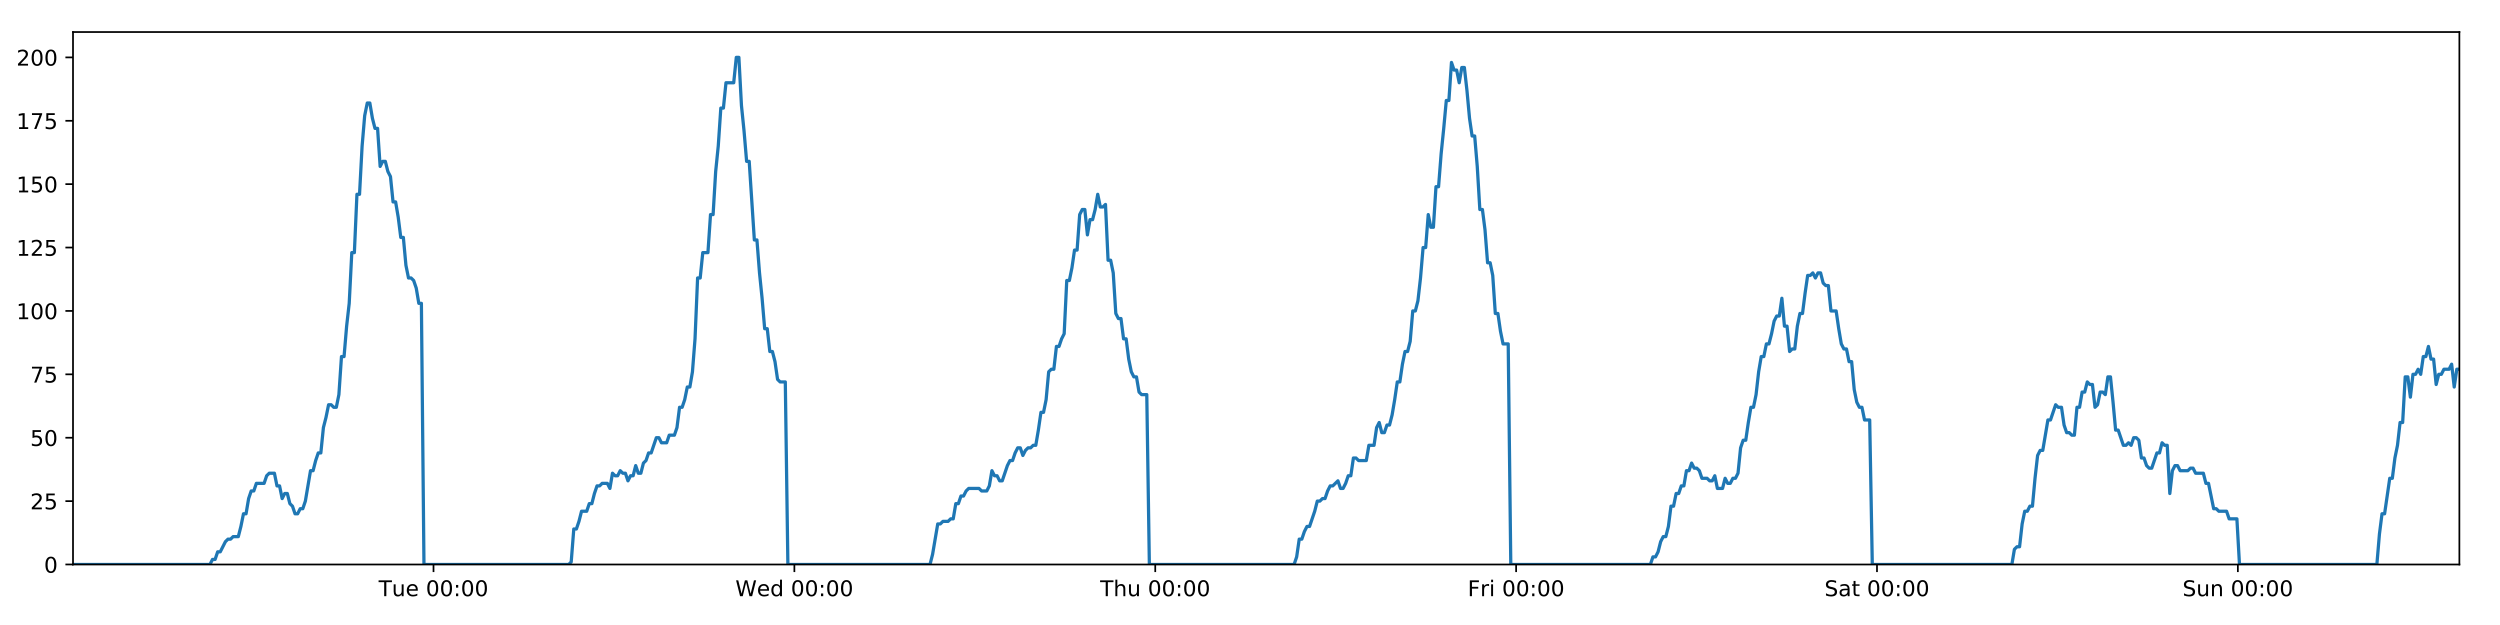
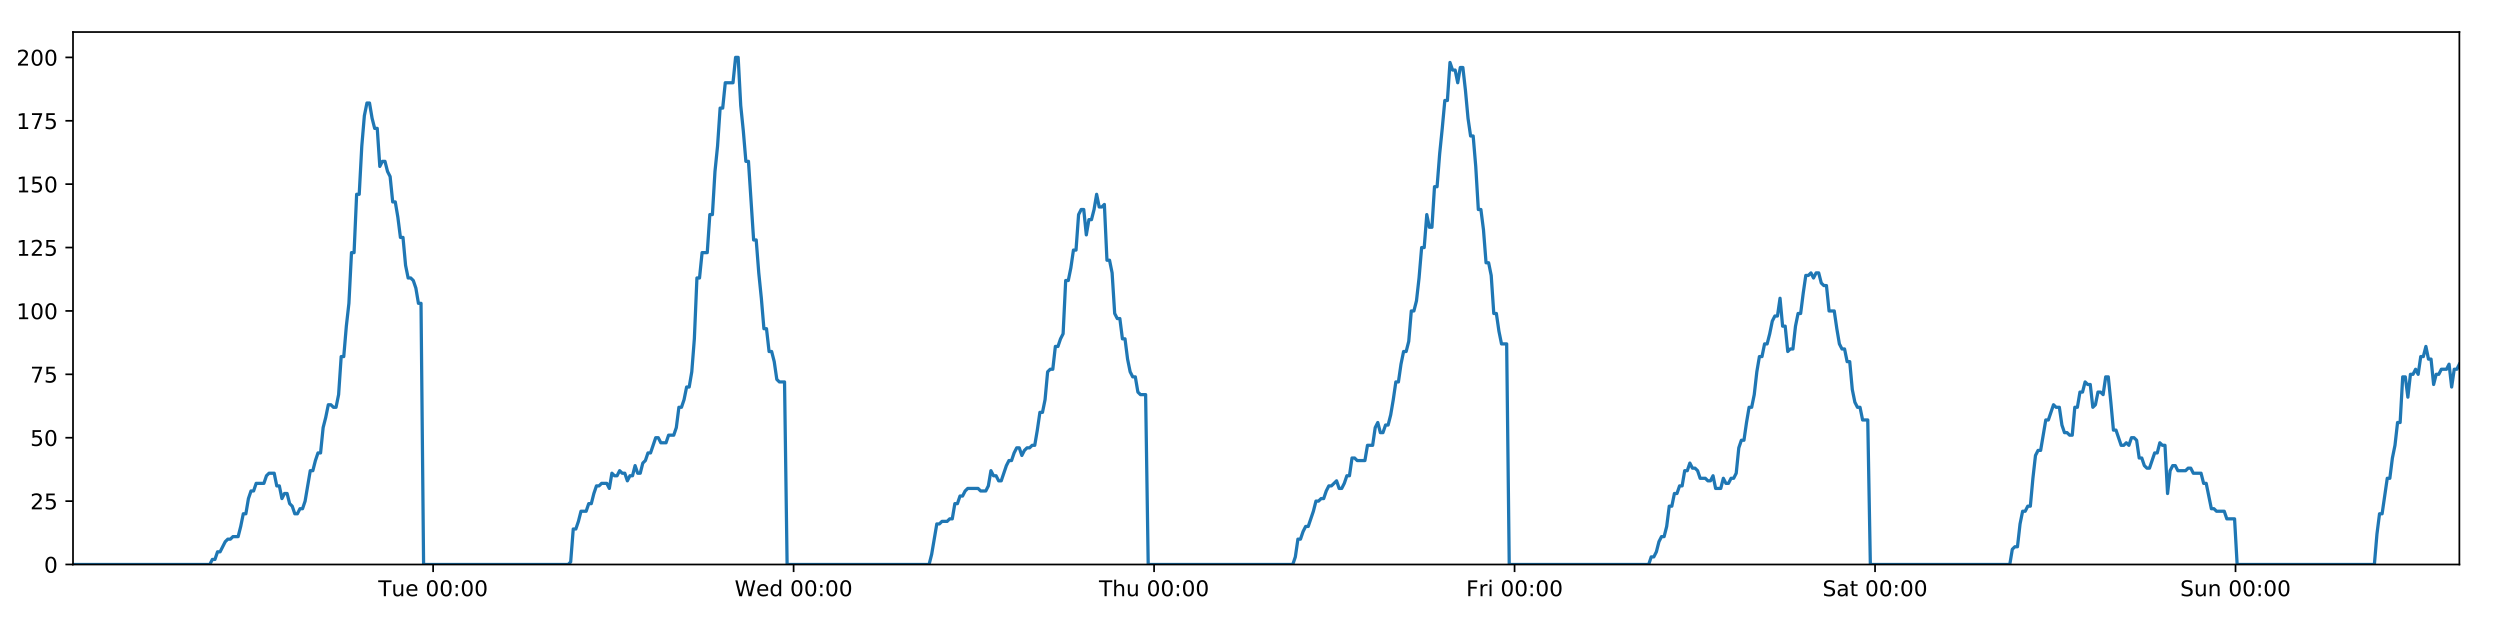
<svg xmlns="http://www.w3.org/2000/svg" xmlns:xlink="http://www.w3.org/1999/xlink" height="288pt" version="1.1" viewBox="0 0 1152 288" width="1152pt">
  <defs>
    <style type="text/css">
*{stroke-linecap:butt;stroke-linejoin:round;}
  </style>
  </defs>
  <g id="figure_1">
    <g id="patch_1">
      <path d="M 0 288  L 1152 288  L 1152 0  L 0 0  z " style="fill:#ffffff;" />
    </g>
    <g id="axes_1">
      <g id="patch_2">
        <path d="M 33.64 260.12  L 1133.28 260.12  L 1133.28 14.76  L 33.64 14.76  z " style="fill:#ffffff;" />
      </g>
      <g id="matplotlib.axis_1">
        <g id="xtick_1">
          <g id="line2d_1">
            <defs>
-               <path d="M 0 0  L 0 3.5  " id="m6c5f720b22" style="stroke:#000000;stroke-width:0.8;" />
-             </defs>
-             <g>
-               <use style="stroke:#000000;stroke-width:0.8;" x="199.761" xlink:href="#m6c5f720b22" y="260.12" />
+               <path d="M 0 0  L 0 3.5  " id="m901317dae8" style="stroke:#000000;stroke-width:0.8;" />
+             </defs>
+             <g>
+               <use style="stroke:#000000;stroke-width:0.8;" x="199.581" xlink:href="#m901317dae8" y="260.12" />
            </g>
          </g>
          <g id="text_1">
            <defs>
              <path d="M -0.297 72.906  L 61.375 72.906  L 61.375 64.594  L 35.5 64.594  L 35.5 0  L 25.594 0  L 25.594 64.594  L -0.297 64.594  z " id="DejaVuSans-84" />
              <path d="M 8.5 21.578  L 8.5 54.688  L 17.484 54.688  L 17.484 21.922  Q 17.484 14.156 20.5 10.266  Q 23.531 6.391 29.594 6.391  Q 36.859 6.391 41.078 11.031  Q 45.312 15.672 45.312 23.688  L 45.312 54.688  L 54.297 54.688  L 54.297 0  L 45.312 0  L 45.312 8.406  Q 42.047 3.422 37.719 1  Q 33.406 -1.422 27.688 -1.422  Q 18.266 -1.422 13.375 4.438  Q 8.5 10.297 8.5 21.578  z M 31.109 56  z " id="DejaVuSans-117" />
              <path d="M 56.203 29.594  L 56.203 25.203  L 14.891 25.203  Q 15.484 15.922 20.484 11.062  Q 25.484 6.203 34.422 6.203  Q 39.594 6.203 44.453 7.469  Q 49.312 8.734 54.109 11.281  L 54.109 2.781  Q 49.266 0.734 44.188 -0.344  Q 39.109 -1.422 33.891 -1.422  Q 20.797 -1.422 13.156 6.188  Q 5.516 13.812 5.516 26.812  Q 5.516 40.234 12.766 48.109  Q 20.016 56 32.328 56  Q 43.359 56 49.781 48.891  Q 56.203 41.797 56.203 29.594  z M 47.219 32.234  Q 47.125 39.594 43.094 43.984  Q 39.062 48.391 32.422 48.391  Q 24.906 48.391 20.391 44.141  Q 15.875 39.891 15.188 32.172  z " id="DejaVuSans-101" />
              <path id="DejaVuSans-32" />
              <path d="M 31.781 66.406  Q 24.172 66.406 20.328 58.906  Q 16.5 51.422 16.5 36.375  Q 16.5 21.391 20.328 13.891  Q 24.172 6.391 31.781 6.391  Q 39.453 6.391 43.281 13.891  Q 47.125 21.391 47.125 36.375  Q 47.125 51.422 43.281 58.906  Q 39.453 66.406 31.781 66.406  z M 31.781 74.219  Q 44.047 74.219 50.516 64.516  Q 56.984 54.828 56.984 36.375  Q 56.984 17.969 50.516 8.266  Q 44.047 -1.422 31.781 -1.422  Q 19.531 -1.422 13.062 8.266  Q 6.594 17.969 6.594 36.375  Q 6.594 54.828 13.062 64.516  Q 19.531 74.219 31.781 74.219  z " id="DejaVuSans-48" />
              <path d="M 11.719 12.406  L 22.016 12.406  L 22.016 0  L 11.719 0  z M 11.719 51.703  L 22.016 51.703  L 22.016 39.312  L 11.719 39.312  z " id="DejaVuSans-58" />
            </defs>
-             <g transform="translate(174.4746 274.7184)scale(0.1 -0.1)">
+             <g transform="translate(174.2955 274.7184)scale(0.1 -0.1)">
              <use xlink:href="#DejaVuSans-84" />
              <use x="60.85" xlink:href="#DejaVuSans-117" />
              <use x="124.229" xlink:href="#DejaVuSans-101" />
              <use x="185.752" xlink:href="#DejaVuSans-32" />
              <use x="217.539" xlink:href="#DejaVuSans-48" />
              <use x="281.162" xlink:href="#DejaVuSans-48" />
              <use x="344.785" xlink:href="#DejaVuSans-58" />
              <use x="378.477" xlink:href="#DejaVuSans-48" />
              <use x="442.1" xlink:href="#DejaVuSans-48" />
            </g>
          </g>
        </g>
        <g id="xtick_2">
          <g id="line2d_2">
            <g>
-               <use style="stroke:#000000;stroke-width:0.8;" x="366.05" xlink:href="#m6c5f720b22" y="260.12" />
+               <use style="stroke:#000000;stroke-width:0.8;" x="365.691" xlink:href="#m901317dae8" y="260.12" />
            </g>
          </g>
          <g id="text_2">
            <defs>
              <path d="M 3.328 72.906  L 13.281 72.906  L 28.609 11.281  L 43.891 72.906  L 54.984 72.906  L 70.312 11.281  L 85.594 72.906  L 95.609 72.906  L 77.297 0  L 64.891 0  L 49.516 63.281  L 33.984 0  L 21.578 0  z " id="DejaVuSans-87" />
              <path d="M 45.406 46.391  L 45.406 75.984  L 54.391 75.984  L 54.391 0  L 45.406 0  L 45.406 8.203  Q 42.578 3.328 38.25 0.953  Q 33.938 -1.422 27.875 -1.422  Q 17.969 -1.422 11.734 6.484  Q 5.516 14.406 5.516 27.297  Q 5.516 40.188 11.734 48.094  Q 17.969 56 27.875 56  Q 33.938 56 38.25 53.625  Q 42.578 51.266 45.406 46.391  z M 14.797 27.297  Q 14.797 17.391 18.875 11.75  Q 22.953 6.109 30.078 6.109  Q 37.203 6.109 41.297 11.75  Q 45.406 17.391 45.406 27.297  Q 45.406 37.203 41.297 42.844  Q 37.203 48.484 30.078 48.484  Q 22.953 48.484 18.875 42.844  Q 14.797 37.203 14.797 27.297  z " id="DejaVuSans-100" />
            </defs>
-             <g transform="translate(338.8607 274.7184)scale(0.1 -0.1)">
+             <g transform="translate(338.5022 274.7184)scale(0.1 -0.1)">
              <use xlink:href="#DejaVuSans-87" />
              <use x="98.799" xlink:href="#DejaVuSans-101" />
              <use x="160.322" xlink:href="#DejaVuSans-100" />
              <use x="223.799" xlink:href="#DejaVuSans-32" />
              <use x="255.586" xlink:href="#DejaVuSans-48" />
              <use x="319.209" xlink:href="#DejaVuSans-48" />
              <use x="382.832" xlink:href="#DejaVuSans-58" />
              <use x="416.523" xlink:href="#DejaVuSans-48" />
              <use x="480.146" xlink:href="#DejaVuSans-48" />
            </g>
          </g>
        </g>
        <g id="xtick_3">
          <g id="line2d_3">
            <g>
-               <use style="stroke:#000000;stroke-width:0.8;" x="532.339" xlink:href="#m6c5f720b22" y="260.12" />
+               <use style="stroke:#000000;stroke-width:0.8;" x="531.801" xlink:href="#m901317dae8" y="260.12" />
            </g>
          </g>
          <g id="text_3">
            <defs>
              <path d="M 54.891 33.016  L 54.891 0  L 45.906 0  L 45.906 32.719  Q 45.906 40.484 42.875 44.328  Q 39.844 48.188 33.797 48.188  Q 26.516 48.188 22.312 43.547  Q 18.109 38.922 18.109 30.906  L 18.109 0  L 9.078 0  L 9.078 75.984  L 18.109 75.984  L 18.109 46.188  Q 21.344 51.125 25.703 53.562  Q 30.078 56 35.797 56  Q 45.219 56 50.047 50.172  Q 54.891 44.344 54.891 33.016  z " id="DejaVuSans-104" />
            </defs>
-             <g transform="translate(506.949 274.7184)scale(0.1 -0.1)">
+             <g transform="translate(506.4112 274.7184)scale(0.1 -0.1)">
              <use xlink:href="#DejaVuSans-84" />
              <use x="61.084" xlink:href="#DejaVuSans-104" />
              <use x="124.463" xlink:href="#DejaVuSans-117" />
              <use x="187.842" xlink:href="#DejaVuSans-32" />
              <use x="219.629" xlink:href="#DejaVuSans-48" />
              <use x="283.252" xlink:href="#DejaVuSans-48" />
              <use x="346.875" xlink:href="#DejaVuSans-58" />
              <use x="380.566" xlink:href="#DejaVuSans-48" />
              <use x="444.189" xlink:href="#DejaVuSans-48" />
            </g>
          </g>
        </g>
        <g id="xtick_4">
          <g id="line2d_4">
            <g>
-               <use style="stroke:#000000;stroke-width:0.8;" x="698.628" xlink:href="#m6c5f720b22" y="260.12" />
+               <use style="stroke:#000000;stroke-width:0.8;" x="697.911" xlink:href="#m901317dae8" y="260.12" />
            </g>
          </g>
          <g id="text_4">
            <defs>
              <path d="M 9.812 72.906  L 51.703 72.906  L 51.703 64.594  L 19.672 64.594  L 19.672 43.109  L 48.578 43.109  L 48.578 34.812  L 19.672 34.812  L 19.672 0  L 9.812 0  z " id="DejaVuSans-70" />
              <path d="M 41.109 46.297  Q 39.594 47.172 37.812 47.578  Q 36.031 48 33.891 48  Q 26.266 48 22.188 43.047  Q 18.109 38.094 18.109 28.812  L 18.109 0  L 9.078 0  L 9.078 54.688  L 18.109 54.688  L 18.109 46.188  Q 20.953 51.172 25.484 53.578  Q 30.031 56 36.531 56  Q 37.453 56 38.578 55.875  Q 39.703 55.766 41.062 55.516  z " id="DejaVuSans-114" />
              <path d="M 9.422 54.688  L 18.406 54.688  L 18.406 0  L 9.422 0  z M 9.422 75.984  L 18.406 75.984  L 18.406 64.594  L 9.422 64.594  z " id="DejaVuSans-105" />
            </defs>
-             <g transform="translate(676.3147 274.7184)scale(0.1 -0.1)">
+             <g transform="translate(675.5976 274.7184)scale(0.1 -0.1)">
              <use xlink:href="#DejaVuSans-70" />
              <use x="57.41" xlink:href="#DejaVuSans-114" />
              <use x="98.523" xlink:href="#DejaVuSans-105" />
              <use x="126.307" xlink:href="#DejaVuSans-32" />
              <use x="158.094" xlink:href="#DejaVuSans-48" />
              <use x="221.717" xlink:href="#DejaVuSans-48" />
              <use x="285.34" xlink:href="#DejaVuSans-58" />
              <use x="319.031" xlink:href="#DejaVuSans-48" />
              <use x="382.654" xlink:href="#DejaVuSans-48" />
            </g>
          </g>
        </g>
        <g id="xtick_5">
          <g id="line2d_5">
            <g>
-               <use style="stroke:#000000;stroke-width:0.8;" x="864.917" xlink:href="#m6c5f720b22" y="260.12" />
+               <use style="stroke:#000000;stroke-width:0.8;" x="864.021" xlink:href="#m901317dae8" y="260.12" />
            </g>
          </g>
          <g id="text_5">
            <defs>
              <path d="M 53.516 70.516  L 53.516 60.891  Q 47.906 63.578 42.922 64.891  Q 37.938 66.219 33.297 66.219  Q 25.25 66.219 20.875 63.094  Q 16.5 59.969 16.5 54.203  Q 16.5 49.359 19.406 46.891  Q 22.312 44.438 30.422 42.922  L 36.375 41.703  Q 47.406 39.594 52.656 34.297  Q 57.906 29 57.906 20.125  Q 57.906 9.516 50.797 4.047  Q 43.703 -1.422 29.984 -1.422  Q 24.812 -1.422 18.969 -0.25  Q 13.141 0.922 6.891 3.219  L 6.891 13.375  Q 12.891 10.016 18.656 8.297  Q 24.422 6.594 29.984 6.594  Q 38.422 6.594 43.016 9.906  Q 47.609 13.234 47.609 19.391  Q 47.609 24.75 44.312 27.781  Q 41.016 30.812 33.5 32.328  L 27.484 33.5  Q 16.453 35.688 11.516 40.375  Q 6.594 45.062 6.594 53.422  Q 6.594 63.094 13.406 68.656  Q 20.219 74.219 32.172 74.219  Q 37.312 74.219 42.625 73.281  Q 47.953 72.359 53.516 70.516  z " id="DejaVuSans-83" />
              <path d="M 34.281 27.484  Q 23.391 27.484 19.188 25  Q 14.984 22.516 14.984 16.5  Q 14.984 11.719 18.141 8.906  Q 21.297 6.109 26.703 6.109  Q 34.188 6.109 38.703 11.406  Q 43.219 16.703 43.219 25.484  L 43.219 27.484  z M 52.203 31.203  L 52.203 0  L 43.219 0  L 43.219 8.297  Q 40.141 3.328 35.547 0.953  Q 30.953 -1.422 24.312 -1.422  Q 15.922 -1.422 10.953 3.297  Q 6 8.016 6 15.922  Q 6 25.141 12.172 29.828  Q 18.359 34.516 30.609 34.516  L 43.219 34.516  L 43.219 35.406  Q 43.219 41.609 39.141 45  Q 35.062 48.391 27.688 48.391  Q 23 48.391 18.547 47.266  Q 14.109 46.141 10.016 43.891  L 10.016 52.203  Q 14.938 54.109 19.578 55.047  Q 24.219 56 28.609 56  Q 40.484 56 46.344 49.844  Q 52.203 43.703 52.203 31.203  z " id="DejaVuSans-97" />
              <path d="M 18.312 70.219  L 18.312 54.688  L 36.812 54.688  L 36.812 47.703  L 18.312 47.703  L 18.312 18.016  Q 18.312 11.328 20.141 9.422  Q 21.969 7.516 27.594 7.516  L 36.812 7.516  L 36.812 0  L 27.594 0  Q 17.188 0 13.234 3.875  Q 9.281 7.766 9.281 18.016  L 9.281 47.703  L 2.688 47.703  L 2.688 54.688  L 9.281 54.688  L 9.281 70.219  z " id="DejaVuSans-116" />
            </defs>
-             <g transform="translate(840.7203 274.7184)scale(0.1 -0.1)">
+             <g transform="translate(839.8238 274.7184)scale(0.1 -0.1)">
              <use xlink:href="#DejaVuSans-83" />
              <use x="63.477" xlink:href="#DejaVuSans-97" />
              <use x="124.756" xlink:href="#DejaVuSans-116" />
              <use x="163.965" xlink:href="#DejaVuSans-32" />
              <use x="195.752" xlink:href="#DejaVuSans-48" />
              <use x="259.375" xlink:href="#DejaVuSans-48" />
              <use x="322.998" xlink:href="#DejaVuSans-58" />
              <use x="356.689" xlink:href="#DejaVuSans-48" />
              <use x="420.312" xlink:href="#DejaVuSans-48" />
            </g>
          </g>
        </g>
        <g id="xtick_6">
          <g id="line2d_6">
            <g>
-               <use style="stroke:#000000;stroke-width:0.8;" x="1031.206" xlink:href="#m6c5f720b22" y="260.12" />
+               <use style="stroke:#000000;stroke-width:0.8;" x="1030.13" xlink:href="#m901317dae8" y="260.12" />
            </g>
          </g>
          <g id="text_6">
            <defs>
              <path d="M 54.891 33.016  L 54.891 0  L 45.906 0  L 45.906 32.719  Q 45.906 40.484 42.875 44.328  Q 39.844 48.188 33.797 48.188  Q 26.516 48.188 22.312 43.547  Q 18.109 38.922 18.109 30.906  L 18.109 0  L 9.078 0  L 9.078 54.688  L 18.109 54.688  L 18.109 46.188  Q 21.344 51.125 25.703 53.562  Q 30.078 56 35.797 56  Q 45.219 56 50.047 50.172  Q 54.891 44.344 54.891 33.016  z " id="DejaVuSans-110" />
            </defs>
-             <g transform="translate(1005.696 274.7184)scale(0.1 -0.1)">
+             <g transform="translate(1004.62 274.7184)scale(0.1 -0.1)">
              <use xlink:href="#DejaVuSans-83" />
              <use x="63.477" xlink:href="#DejaVuSans-117" />
              <use x="126.855" xlink:href="#DejaVuSans-110" />
              <use x="190.234" xlink:href="#DejaVuSans-32" />
              <use x="222.021" xlink:href="#DejaVuSans-48" />
              <use x="285.645" xlink:href="#DejaVuSans-48" />
              <use x="349.268" xlink:href="#DejaVuSans-58" />
              <use x="382.959" xlink:href="#DejaVuSans-48" />
              <use x="446.582" xlink:href="#DejaVuSans-48" />
            </g>
          </g>
        </g>
      </g>
      <g id="matplotlib.axis_2">
        <g id="ytick_1">
          <g id="line2d_7">
            <defs>
-               <path d="M 0 0  L -3.5 0  " id="m187d4ad6cd" style="stroke:#000000;stroke-width:0.8;" />
-             </defs>
-             <g>
-               <use style="stroke:#000000;stroke-width:0.8;" x="33.64" xlink:href="#m187d4ad6cd" y="260.12" />
+               <path d="M 0 0  L -3.5 0  " id="mf2e921faa7" style="stroke:#000000;stroke-width:0.8;" />
+             </defs>
+             <g>
+               <use style="stroke:#000000;stroke-width:0.8;" x="33.64" xlink:href="#mf2e921faa7" y="260.12" />
            </g>
          </g>
          <g id="text_7">
            <g transform="translate(20.2775 263.9192)scale(0.1 -0.1)">
              <use xlink:href="#DejaVuSans-48" />
            </g>
          </g>
        </g>
        <g id="ytick_2">
          <g id="line2d_8">
            <g>
-               <use style="stroke:#000000;stroke-width:0.8;" x="33.64" xlink:href="#m187d4ad6cd" y="230.91" />
+               <use style="stroke:#000000;stroke-width:0.8;" x="33.64" xlink:href="#mf2e921faa7" y="230.91" />
            </g>
          </g>
          <g id="text_8">
            <defs>
              <path d="M 19.188 8.297  L 53.609 8.297  L 53.609 0  L 7.328 0  L 7.328 8.297  Q 12.938 14.109 22.625 23.891  Q 32.328 33.688 34.812 36.531  Q 39.547 41.844 41.422 45.531  Q 43.312 49.219 43.312 52.781  Q 43.312 58.594 39.234 62.25  Q 35.156 65.922 28.609 65.922  Q 23.969 65.922 18.812 64.312  Q 13.672 62.703 7.812 59.422  L 7.812 69.391  Q 13.766 71.781 18.938 73  Q 24.125 74.219 28.422 74.219  Q 39.75 74.219 46.484 68.547  Q 53.219 62.891 53.219 53.422  Q 53.219 48.922 51.531 44.891  Q 49.859 40.875 45.406 35.406  Q 44.188 33.984 37.641 27.219  Q 31.109 20.453 19.188 8.297  z " id="DejaVuSans-50" />
              <path d="M 10.797 72.906  L 49.516 72.906  L 49.516 64.594  L 19.828 64.594  L 19.828 46.734  Q 21.969 47.469 24.109 47.828  Q 26.266 48.188 28.422 48.188  Q 40.625 48.188 47.75 41.5  Q 54.891 34.812 54.891 23.391  Q 54.891 11.625 47.562 5.094  Q 40.234 -1.422 26.906 -1.422  Q 22.312 -1.422 17.547 -0.641  Q 12.797 0.141 7.719 1.703  L 7.719 11.625  Q 12.109 9.234 16.797 8.062  Q 21.484 6.891 26.703 6.891  Q 35.156 6.891 40.078 11.328  Q 45.016 15.766 45.016 23.391  Q 45.016 31 40.078 35.438  Q 35.156 39.891 26.703 39.891  Q 22.75 39.891 18.812 39.016  Q 14.891 38.141 10.797 36.281  z " id="DejaVuSans-53" />
            </defs>
            <g transform="translate(13.915 234.7097)scale(0.1 -0.1)">
              <use xlink:href="#DejaVuSans-50" />
              <use x="63.623" xlink:href="#DejaVuSans-53" />
            </g>
          </g>
        </g>
        <g id="ytick_3">
          <g id="line2d_9">
            <g>
-               <use style="stroke:#000000;stroke-width:0.8;" x="33.64" xlink:href="#m187d4ad6cd" y="201.701" />
+               <use style="stroke:#000000;stroke-width:0.8;" x="33.64" xlink:href="#mf2e921faa7" y="201.701" />
            </g>
          </g>
          <g id="text_9">
            <g transform="translate(13.915 205.5002)scale(0.1 -0.1)">
              <use xlink:href="#DejaVuSans-53" />
              <use x="63.623" xlink:href="#DejaVuSans-48" />
            </g>
          </g>
        </g>
        <g id="ytick_4">
          <g id="line2d_10">
            <g>
-               <use style="stroke:#000000;stroke-width:0.8;" x="33.64" xlink:href="#m187d4ad6cd" y="172.491" />
+               <use style="stroke:#000000;stroke-width:0.8;" x="33.64" xlink:href="#mf2e921faa7" y="172.491" />
            </g>
          </g>
          <g id="text_10">
            <defs>
              <path d="M 8.203 72.906  L 55.078 72.906  L 55.078 68.703  L 28.609 0  L 18.312 0  L 43.219 64.594  L 8.203 64.594  z " id="DejaVuSans-55" />
            </defs>
            <g transform="translate(13.915 176.2906)scale(0.1 -0.1)">
              <use xlink:href="#DejaVuSans-55" />
              <use x="63.623" xlink:href="#DejaVuSans-53" />
            </g>
          </g>
        </g>
        <g id="ytick_5">
          <g id="line2d_11">
            <g>
-               <use style="stroke:#000000;stroke-width:0.8;" x="33.64" xlink:href="#m187d4ad6cd" y="143.282" />
+               <use style="stroke:#000000;stroke-width:0.8;" x="33.64" xlink:href="#mf2e921faa7" y="143.282" />
            </g>
          </g>
          <g id="text_11">
            <defs>
              <path d="M 12.406 8.297  L 28.516 8.297  L 28.516 63.922  L 10.984 60.406  L 10.984 69.391  L 28.422 72.906  L 38.281 72.906  L 38.281 8.297  L 54.391 8.297  L 54.391 0  L 12.406 0  z " id="DejaVuSans-49" />
            </defs>
            <g transform="translate(7.5525 147.0811)scale(0.1 -0.1)">
              <use xlink:href="#DejaVuSans-49" />
              <use x="63.623" xlink:href="#DejaVuSans-48" />
              <use x="127.246" xlink:href="#DejaVuSans-48" />
            </g>
          </g>
        </g>
        <g id="ytick_6">
          <g id="line2d_12">
            <g>
-               <use style="stroke:#000000;stroke-width:0.8;" x="33.64" xlink:href="#m187d4ad6cd" y="114.072" />
+               <use style="stroke:#000000;stroke-width:0.8;" x="33.64" xlink:href="#mf2e921faa7" y="114.072" />
            </g>
          </g>
          <g id="text_12">
            <g transform="translate(7.5525 117.8716)scale(0.1 -0.1)">
              <use xlink:href="#DejaVuSans-49" />
              <use x="63.623" xlink:href="#DejaVuSans-50" />
              <use x="127.246" xlink:href="#DejaVuSans-53" />
            </g>
          </g>
        </g>
        <g id="ytick_7">
          <g id="line2d_13">
            <g>
-               <use style="stroke:#000000;stroke-width:0.8;" x="33.64" xlink:href="#m187d4ad6cd" y="84.863" />
+               <use style="stroke:#000000;stroke-width:0.8;" x="33.64" xlink:href="#mf2e921faa7" y="84.863" />
            </g>
          </g>
          <g id="text_13">
            <g transform="translate(7.5525 88.66208)scale(0.1 -0.1)">
              <use xlink:href="#DejaVuSans-49" />
              <use x="63.623" xlink:href="#DejaVuSans-53" />
              <use x="127.246" xlink:href="#DejaVuSans-48" />
            </g>
          </g>
        </g>
        <g id="ytick_8">
          <g id="line2d_14">
            <g>
-               <use style="stroke:#000000;stroke-width:0.8;" x="33.64" xlink:href="#m187d4ad6cd" y="55.653" />
+               <use style="stroke:#000000;stroke-width:0.8;" x="33.64" xlink:href="#mf2e921faa7" y="55.653" />
            </g>
          </g>
          <g id="text_14">
            <g transform="translate(7.5525 59.45255)scale(0.1 -0.1)">
              <use xlink:href="#DejaVuSans-49" />
              <use x="63.623" xlink:href="#DejaVuSans-55" />
              <use x="127.246" xlink:href="#DejaVuSans-53" />
            </g>
          </g>
        </g>
        <g id="ytick_9">
          <g id="line2d_15">
            <g>
-               <use style="stroke:#000000;stroke-width:0.8;" x="33.64" xlink:href="#m187d4ad6cd" y="26.444" />
+               <use style="stroke:#000000;stroke-width:0.8;" x="33.64" xlink:href="#mf2e921faa7" y="26.444" />
            </g>
          </g>
          <g id="text_15">
            <g transform="translate(7.5525 30.24303)scale(0.1 -0.1)">
              <use xlink:href="#DejaVuSans-50" />
              <use x="63.623" xlink:href="#DejaVuSans-48" />
              <use x="127.246" xlink:href="#DejaVuSans-48" />
            </g>
          </g>
        </g>
      </g>
      <g id="line2d_16">
-         <path clip-path="url(#p5a80f793fe)" d="M 33.64 260.12  L 96.737 260.12  L 97.926 257.783  L 99.115 257.783  L 100.305 254.278  L 101.495 254.278  L 103.871 249.605  L 105.06 248.436  L 106.248 248.436  L 107.436 247.268  L 109.813 247.268  L 111.002 242.594  L 112.19 236.752  L 113.378 236.752  L 114.566 229.742  L 115.757 226.237  L 116.945 226.237  L 118.133 222.732  L 121.697 222.732  L 122.885 219.227  L 124.072 218.058  L 126.449 218.058  L 127.638 223.9  L 128.826 223.9  L 130.015 229.742  L 131.203 227.405  L 132.392 227.405  L 133.58 232.079  L 134.768 233.247  L 135.956 236.752  L 137.145 236.752  L 138.335 234.416  L 139.522 234.416  L 140.71 230.91  L 143.085 216.89  L 144.272 216.89  L 145.46 212.216  L 146.649 208.711  L 147.838 208.711  L 149.026 197.027  L 150.219 192.354  L 151.411 186.512  L 152.598 186.512  L 153.787 187.68  L 154.975 187.68  L 156.163 181.838  L 157.351 164.313  L 158.539 164.313  L 159.727 150.292  L 160.915 139.777  L 162.104 116.409  L 163.292 116.409  L 164.479 89.536  L 165.669 89.536  L 166.857 67.337  L 168.044 53.317  L 169.231 47.475  L 170.419 47.475  L 171.607 54.485  L 172.794 59.158  L 173.982 59.158  L 175.171 76.684  L 176.358 74.347  L 177.548 74.347  L 178.737 79.021  L 179.924 81.358  L 181.113 93.042  L 182.301 93.042  L 183.488 100.052  L 184.675 109.399  L 185.862 109.399  L 187.05 122.251  L 188.238 128.093  L 189.427 128.093  L 190.614 129.261  L 191.802 132.766  L 192.989 139.777  L 194.176 139.777  L 195.362 260.12  L 262.043 260.12  L 263.211 258.952  L 264.402 243.763  L 265.593 243.763  L 266.783 240.258  L 267.971 235.584  L 270.351 235.584  L 271.539 232.079  L 272.727 232.079  L 273.915 227.405  L 275.104 223.9  L 276.291 223.9  L 277.48 222.732  L 279.855 222.732  L 281.043 225.069  L 282.234 218.058  L 283.424 219.227  L 284.611 219.227  L 285.799 216.89  L 286.988 218.058  L 288.176 218.058  L 289.364 221.563  L 290.551 219.227  L 291.739 219.227  L 292.929 214.553  L 294.116 218.058  L 295.303 218.058  L 296.49 213.385  L 297.68 212.216  L 298.87 208.711  L 300.058 208.711  L 302.433 201.701  L 303.623 201.701  L 304.812 204.038  L 307.196 204.038  L 308.383 200.533  L 310.76 200.533  L 311.95 197.027  L 313.138 187.68  L 314.325 187.68  L 315.513 184.175  L 316.701 178.333  L 317.889 178.333  L 319.078 171.323  L 320.267 156.134  L 321.455 128.093  L 322.646 128.093  L 323.839 116.409  L 326.214 116.409  L 327.406 98.883  L 328.594 98.883  L 329.781 79.021  L 330.969 67.337  L 332.156 49.811  L 333.344 49.811  L 334.533 38.128  L 338.095 38.128  L 339.286 26.444  L 340.476 26.444  L 341.663 48.643  L 342.851 60.327  L 344.039 74.347  L 345.229 74.347  L 347.604 110.567  L 348.794 110.567  L 349.982 125.756  L 351.169 137.44  L 352.357 151.461  L 353.547 151.461  L 354.735 161.976  L 355.923 161.976  L 357.114 166.65  L 358.302 174.828  L 359.49 175.997  L 361.866 175.997  L 363.053 260.12  L 428.545 260.12  L 429.732 255.446  L 432.108 241.426  L 433.298 241.426  L 434.486 240.258  L 436.866 240.258  L 438.053 239.089  L 439.241 239.089  L 440.431 232.079  L 441.62 232.079  L 442.808 228.574  L 443.997 228.574  L 445.186 226.237  L 446.375 225.069  L 451.13 225.069  L 452.323 226.237  L 454.698 226.237  L 455.886 223.9  L 457.075 216.89  L 458.262 219.227  L 459.452 219.227  L 460.642 221.563  L 461.83 221.563  L 464.205 214.553  L 465.395 212.216  L 466.585 212.216  L 467.772 208.711  L 468.962 206.374  L 470.151 206.374  L 471.339 209.88  L 472.529 207.543  L 473.718 206.374  L 474.908 206.374  L 476.098 205.206  L 477.287 205.206  L 478.475 198.196  L 479.664 190.017  L 480.855 190.017  L 482.045 184.175  L 483.234 171.323  L 484.422 170.155  L 485.613 170.155  L 486.803 159.639  L 487.993 159.639  L 489.182 156.134  L 490.371 153.797  L 491.562 129.261  L 492.76 129.261  L 493.948 123.419  L 495.136 115.241  L 496.326 115.241  L 497.514 98.883  L 498.702 96.547  L 499.89 96.547  L 501.079 108.23  L 502.271 101.22  L 503.458 101.22  L 504.645 96.547  L 505.836 89.536  L 507.028 95.378  L 508.219 95.378  L 509.408 94.21  L 510.599 119.914  L 511.788 119.914  L 512.976 125.756  L 514.165 144.45  L 515.355 146.787  L 516.544 146.787  L 517.734 156.134  L 518.921 156.134  L 520.111 165.481  L 521.301 171.323  L 522.488 173.66  L 523.679 173.66  L 524.869 180.67  L 526.055 181.838  L 528.435 181.838  L 529.625 260.12  L 596.314 260.12  L 597.501 256.615  L 598.688 248.436  L 599.875 248.436  L 601.065 244.931  L 602.253 242.594  L 603.441 242.594  L 605.819 235.584  L 607.008 230.91  L 608.198 230.91  L 609.385 229.742  L 610.573 229.742  L 611.761 226.237  L 612.951 223.9  L 614.139 223.9  L 616.516 221.563  L 617.704 225.069  L 618.894 225.069  L 620.082 222.732  L 621.27 219.227  L 622.459 219.227  L 623.647 211.048  L 624.835 211.048  L 626.023 212.216  L 629.59 212.216  L 630.779 205.206  L 633.156 205.206  L 634.345 197.027  L 635.534 194.691  L 636.724 199.364  L 637.913 199.364  L 639.108 195.859  L 640.296 195.859  L 641.484 191.186  L 642.672 184.175  L 643.861 175.997  L 645.05 175.997  L 646.239 167.818  L 647.429 161.976  L 648.618 161.976  L 649.808 157.302  L 650.998 143.282  L 652.189 143.282  L 653.379 138.608  L 654.569 128.093  L 655.758 114.072  L 656.947 114.072  L 658.135 98.883  L 659.322 104.725  L 660.51 104.725  L 661.699 86.031  L 662.887 86.031  L 664.08 70.842  L 665.269 59.158  L 666.458 46.306  L 667.648 46.306  L 668.838 28.781  L 670.028 32.286  L 671.216 32.286  L 672.405 38.128  L 673.592 31.117  L 674.779 31.117  L 675.966 41.633  L 677.155 54.485  L 678.343 62.664  L 679.53 62.664  L 680.717 76.684  L 681.91 96.547  L 683.097 96.547  L 684.286 105.894  L 685.476 121.083  L 686.663 121.083  L 687.851 126.925  L 689.04 144.45  L 690.23 144.45  L 691.417 152.629  L 692.605 158.471  L 694.982 158.471  L 696.17 260.12  L 760.5 260.12  L 761.668 256.615  L 762.856 256.615  L 764.044 254.278  L 765.232 249.605  L 766.419 247.268  L 767.609 247.268  L 768.798 242.594  L 769.986 233.247  L 771.175 233.247  L 772.363 227.405  L 773.55 227.405  L 774.737 223.9  L 775.927 223.9  L 777.114 216.89  L 778.302 216.89  L 779.49 213.385  L 780.677 215.722  L 781.865 215.722  L 783.053 216.89  L 784.241 220.395  L 786.621 220.395  L 787.809 221.563  L 788.996 221.563  L 790.184 219.227  L 791.372 225.069  L 793.746 225.069  L 794.933 220.395  L 796.122 222.732  L 797.311 222.732  L 798.5 220.395  L 799.689 220.395  L 800.878 218.058  L 802.065 206.374  L 803.252 202.869  L 804.441 202.869  L 805.628 194.691  L 806.816 187.68  L 808.003 187.68  L 809.193 181.838  L 810.385 171.323  L 811.574 164.313  L 812.766 164.313  L 813.953 158.471  L 815.14 158.471  L 816.331 153.797  L 817.519 147.955  L 818.708 145.619  L 819.899 145.619  L 821.087 137.44  L 822.275 150.292  L 823.463 150.292  L 824.656 161.976  L 825.844 160.808  L 827.031 160.808  L 828.219 150.292  L 829.406 144.45  L 830.596 144.45  L 831.784 135.103  L 832.972 126.925  L 834.162 126.925  L 835.349 125.756  L 836.538 128.093  L 837.729 125.756  L 838.928 125.756  L 840.119 130.43  L 841.311 131.598  L 842.504 131.598  L 843.706 143.282  L 846.091 143.282  L 847.284 151.461  L 848.472 158.471  L 849.666 160.808  L 850.855 160.808  L 852.045 166.65  L 853.234 166.65  L 854.424 179.502  L 855.612 185.344  L 856.8 187.68  L 857.987 187.68  L 859.177 193.522  L 861.553 193.522  L 862.752 260.12  L 927.07 260.12  L 928.238 253.11  L 929.426 251.941  L 930.615 251.941  L 931.804 241.426  L 932.991 235.584  L 934.178 235.584  L 935.365 233.247  L 936.552 233.247  L 937.739 220.395  L 938.927 209.88  L 940.114 207.543  L 941.302 207.543  L 943.676 193.522  L 944.862 193.522  L 947.239 186.512  L 948.425 187.68  L 949.934 187.68  L 951.122 195.859  L 952.312 199.364  L 953.499 199.364  L 954.688 200.533  L 955.88 200.533  L 957.067 187.68  L 958.254 187.68  L 959.441 180.67  L 960.629 180.67  L 961.817 175.997  L 963.003 177.165  L 964.191 177.165  L 965.381 187.68  L 966.568 186.512  L 967.755 180.67  L 968.942 180.67  L 970.129 181.838  L 971.316 173.66  L 972.503 173.66  L 973.691 185.344  L 974.879 198.196  L 976.066 198.196  L 978.443 205.206  L 979.632 205.206  L 980.821 204.038  L 982.01 205.206  L 983.199 201.701  L 984.389 201.701  L 985.578 202.869  L 986.768 211.048  L 987.957 211.048  L 989.145 214.553  L 990.333 215.722  L 991.523 215.722  L 993.902 208.711  L 995.092 208.711  L 996.281 204.038  L 997.471 205.206  L 998.66 205.206  L 999.851 227.405  L 1001.04 216.89  L 1002.229 214.553  L 1003.416 214.553  L 1004.604 216.89  L 1008.17 216.89  L 1009.358 215.722  L 1010.549 215.722  L 1011.736 218.058  L 1015.302 218.058  L 1016.491 222.732  L 1017.68 222.732  L 1020.059 234.416  L 1021.248 234.416  L 1022.438 235.584  L 1026.003 235.584  L 1027.193 239.089  L 1030.761 239.089  L 1031.95 260.12  L 1095.258 260.12  L 1096.445 246.099  L 1097.632 236.752  L 1098.82 236.752  L 1101.197 220.395  L 1102.385 220.395  L 1103.573 211.048  L 1104.761 205.206  L 1105.95 194.691  L 1107.138 194.691  L 1108.326 173.66  L 1109.516 173.66  L 1110.704 183.007  L 1111.892 172.491  L 1113.079 172.491  L 1114.268 170.155  L 1115.456 172.491  L 1116.645 164.313  L 1117.835 164.313  L 1119.022 159.639  L 1120.211 165.481  L 1121.398 165.481  L 1122.586 177.165  L 1123.773 172.491  L 1124.964 172.491  L 1126.153 170.155  L 1128.528 170.155  L 1129.715 167.818  L 1130.902 178.333  L 1132.093 170.155  L 1133.28 170.155  L 1133.28 170.155  " style="fill:none;stroke:#1f77b4;stroke-linecap:square;stroke-width:1.5;" />
+         <path clip-path="url(#p5b8b0b19a4)" d="M 33.64 260.12  L 96.669 260.12  L 97.856 257.783  L 99.045 257.783  L 100.233 254.278  L 101.421 254.278  L 103.795 249.605  L 104.983 248.436  L 106.169 248.436  L 107.356 247.268  L 109.731 247.268  L 110.918 242.594  L 112.105 236.752  L 113.292 236.752  L 114.479 229.742  L 115.668 226.237  L 116.855 226.237  L 118.042 222.732  L 121.602 222.732  L 122.789 219.227  L 123.975 218.058  L 126.349 218.058  L 127.536 223.9  L 128.723 223.9  L 129.912 229.742  L 131.098 227.405  L 132.285 227.405  L 133.472 232.079  L 134.659 233.247  L 135.846 236.752  L 137.033 236.752  L 138.222 234.416  L 139.407 234.416  L 140.594 230.91  L 142.967 216.89  L 144.153 216.89  L 145.339 212.216  L 146.527 208.711  L 147.715 208.711  L 148.901 197.027  L 150.093 192.354  L 151.284 186.512  L 152.47 186.512  L 153.657 187.68  L 154.844 187.68  L 156.031 181.838  L 157.218 164.313  L 158.404 164.313  L 159.591 150.292  L 160.778 139.777  L 161.966 116.409  L 163.152 116.409  L 164.338 89.536  L 165.527 89.536  L 166.713 67.337  L 167.899 53.317  L 169.085 47.475  L 170.271 47.475  L 171.458 54.485  L 172.644 59.158  L 173.831 59.158  L 175.018 76.684  L 176.204 74.347  L 177.393 74.347  L 178.58 79.021  L 179.766 81.358  L 180.954 93.042  L 182.14 93.042  L 183.326 100.052  L 184.513 109.399  L 185.698 109.399  L 186.885 122.251  L 188.071 128.093  L 189.259 128.093  L 190.445 129.261  L 191.631 132.766  L 192.817 139.777  L 194.003 139.777  L 195.188 260.12  L 261.797 260.12  L 262.964 258.952  L 264.154 243.763  L 265.343 243.763  L 266.532 240.258  L 267.718 235.584  L 270.096 235.584  L 271.283 232.079  L 272.469 232.079  L 273.656 227.405  L 274.844 223.9  L 276.029 223.9  L 277.217 222.732  L 279.59 222.732  L 280.777 225.069  L 281.966 218.058  L 283.154 219.227  L 284.34 219.227  L 285.527 216.89  L 286.714 218.058  L 287.902 218.058  L 289.088 221.563  L 290.274 219.227  L 291.461 219.227  L 292.649 214.553  L 293.835 218.058  L 295.021 218.058  L 296.207 213.385  L 297.395 212.216  L 298.584 208.711  L 299.771 208.711  L 302.143 201.701  L 303.332 201.701  L 304.52 204.038  L 306.901 204.038  L 308.086 200.533  L 310.461 200.533  L 311.649 197.027  L 312.836 187.68  L 314.023 187.68  L 315.209 184.175  L 316.395 178.333  L 317.582 178.333  L 318.771 171.323  L 319.957 156.134  L 321.145 128.093  L 322.335 128.093  L 323.526 116.409  L 325.899 116.409  L 327.089 98.883  L 328.276 98.883  L 329.462 79.021  L 330.648 67.337  L 331.834 49.811  L 333.021 49.811  L 334.208 38.128  L 337.767 38.128  L 338.956 26.444  L 340.145 26.444  L 341.331 48.643  L 342.518 60.327  L 343.704 74.347  L 344.893 74.347  L 347.265 110.567  L 348.454 110.567  L 349.64 125.756  L 350.827 137.44  L 352.013 151.461  L 353.202 151.461  L 354.389 161.976  L 355.576 161.976  L 356.766 166.65  L 357.951 174.828  L 359.139 175.997  L 361.512 175.997  L 362.698 260.12  L 428.119 260.12  L 429.305 255.446  L 431.679 241.426  L 432.867 241.426  L 434.054 240.258  L 436.431 240.258  L 437.617 239.089  L 438.804 239.089  L 439.992 232.079  L 441.18 232.079  L 442.367 228.574  L 443.555 228.574  L 444.742 226.237  L 445.93 225.069  L 450.68 225.069  L 451.872 226.237  L 454.244 226.237  L 455.43 223.9  L 456.618 216.89  L 457.804 219.227  L 458.993 219.227  L 460.182 221.563  L 461.368 221.563  L 463.741 214.553  L 464.93 212.216  L 466.118 212.216  L 467.304 208.711  L 468.492 206.374  L 469.681 206.374  L 470.867 209.88  L 472.055 207.543  L 473.243 206.374  L 474.432 206.374  L 475.621 205.206  L 476.808 205.206  L 477.995 198.196  L 479.183 190.017  L 480.373 190.017  L 481.561 184.175  L 482.749 171.323  L 483.935 170.155  L 485.126 170.155  L 486.314 159.639  L 487.503 159.639  L 488.691 156.134  L 489.879 153.797  L 491.068 129.261  L 492.265 129.261  L 493.452 123.419  L 494.639 115.241  L 495.827 115.241  L 497.014 98.883  L 498.2 96.547  L 499.387 96.547  L 500.575 108.23  L 501.766 101.22  L 502.951 101.22  L 504.137 96.547  L 505.326 89.536  L 506.518 95.378  L 507.707 95.378  L 508.895 94.21  L 510.085 119.914  L 511.273 119.914  L 512.459 125.756  L 513.647 144.45  L 514.835 146.787  L 516.024 146.787  L 517.212 156.134  L 518.398 156.134  L 519.586 165.481  L 520.775 171.323  L 521.961 173.66  L 523.15 173.66  L 524.339 180.67  L 525.524 181.838  L 527.902 181.838  L 529.09 260.12  L 595.707 260.12  L 596.893 256.615  L 598.078 248.436  L 599.264 248.436  L 600.453 244.931  L 601.64 242.594  L 602.826 242.594  L 605.202 235.584  L 606.389 230.91  L 607.578 230.91  L 608.764 229.742  L 609.951 229.742  L 611.137 226.237  L 612.326 223.9  L 613.513 223.9  L 615.888 221.563  L 617.074 225.069  L 618.262 225.069  L 619.449 222.732  L 620.637 219.227  L 621.824 219.227  L 623.011 211.048  L 624.198 211.048  L 625.385 212.216  L 628.947 212.216  L 630.135 205.206  L 632.509 205.206  L 633.697 197.027  L 634.885 194.691  L 636.073 199.364  L 637.261 199.364  L 638.455 195.859  L 639.642 195.859  L 640.828 191.186  L 642.016 184.175  L 643.203 175.997  L 644.391 175.997  L 645.578 167.818  L 646.767 161.976  L 647.955 161.976  L 649.144 157.302  L 650.332 143.282  L 651.522 143.282  L 652.711 138.608  L 653.899 128.093  L 655.088 114.072  L 656.275 114.072  L 657.461 98.883  L 658.648 104.725  L 659.834 104.725  L 661.022 86.031  L 662.208 86.031  L 663.4 70.842  L 664.588 59.158  L 665.775 46.306  L 666.964 46.306  L 668.153 28.781  L 669.342 32.286  L 670.528 32.286  L 671.716 38.128  L 672.901 31.117  L 674.088 31.117  L 675.274 41.633  L 676.461 54.485  L 677.647 62.664  L 678.834 62.664  L 680.02 76.684  L 681.211 96.547  L 682.396 96.547  L 683.585 105.894  L 684.773 121.083  L 685.959 121.083  L 687.145 126.925  L 688.334 144.45  L 689.522 144.45  L 690.708 152.629  L 691.894 158.471  L 694.269 158.471  L 695.455 260.12  L 759.716 260.12  L 760.883 256.615  L 762.07 256.615  L 763.257 254.278  L 764.443 249.605  L 765.629 247.268  L 766.818 247.268  L 768.005 242.594  L 769.192 233.247  L 770.38 233.247  L 771.566 227.405  L 772.752 227.405  L 773.938 223.9  L 775.126 223.9  L 776.312 216.89  L 777.499 216.89  L 778.685 213.385  L 779.871 215.722  L 781.058 215.722  L 782.245 216.89  L 783.431 220.395  L 785.809 220.395  L 786.995 221.563  L 788.182 221.563  L 789.368 219.227  L 790.555 225.069  L 792.926 225.069  L 794.112 220.395  L 795.299 222.732  L 796.488 222.732  L 797.675 220.395  L 798.863 220.395  L 800.05 218.058  L 801.236 206.374  L 802.422 202.869  L 803.61 202.869  L 804.796 194.691  L 805.982 187.68  L 807.168 187.68  L 808.357 181.838  L 809.548 171.323  L 810.735 164.313  L 811.925 164.313  L 813.111 158.471  L 814.297 158.471  L 815.487 153.797  L 816.674 147.955  L 817.861 145.619  L 819.051 145.619  L 820.238 137.44  L 821.425 150.292  L 822.611 150.292  L 823.803 161.976  L 824.99 160.808  L 826.176 160.808  L 827.362 150.292  L 828.548 144.45  L 829.736 144.45  L 830.923 135.103  L 832.11 126.925  L 833.298 126.925  L 834.485 125.756  L 835.672 128.093  L 836.862 125.756  L 838.059 125.756  L 839.249 130.43  L 840.44 131.598  L 841.632 131.598  L 842.832 143.282  L 845.215 143.282  L 846.406 151.461  L 847.594 158.471  L 848.786 160.808  L 849.974 160.808  L 851.163 166.65  L 852.35 166.65  L 853.538 179.502  L 854.726 185.344  L 855.913 187.68  L 857.098 187.68  L 858.287 193.522  L 860.66 193.522  L 861.857 260.12  L 926.107 260.12  L 927.274 253.11  L 928.46 251.941  L 929.648 251.941  L 930.836 241.426  L 932.021 235.584  L 933.207 235.584  L 934.393 233.247  L 935.578 233.247  L 936.764 220.395  L 937.951 209.88  L 939.137 207.543  L 940.323 207.543  L 942.694 193.522  L 943.879 193.522  L 946.253 186.512  L 947.439 187.68  L 948.946 187.68  L 950.133 195.859  L 951.322 199.364  L 952.507 199.364  L 953.695 200.533  L 954.885 200.533  L 956.071 187.68  L 957.257 187.68  L 958.443 180.67  L 959.629 180.67  L 960.816 175.997  L 962.001 177.165  L 963.188 177.165  L 964.376 187.68  L 965.562 186.512  L 966.747 180.67  L 967.933 180.67  L 969.119 181.838  L 970.305 173.66  L 971.49 173.66  L 972.677 185.344  L 973.864 198.196  L 975.05 198.196  L 977.424 205.206  L 978.611 205.206  L 979.799 204.038  L 980.987 205.206  L 982.175 201.701  L 983.364 201.701  L 984.552 202.869  L 985.74 211.048  L 986.928 211.048  L 988.115 214.553  L 989.301 215.722  L 990.49 215.722  L 992.866 208.711  L 994.055 208.711  L 995.243 204.038  L 996.431 205.206  L 997.62 205.206  L 998.809 227.405  L 999.997 216.89  L 1001.184 214.553  L 1002.37 214.553  L 1003.557 216.89  L 1007.119 216.89  L 1008.306 215.722  L 1009.495 215.722  L 1010.681 218.058  L 1014.243 218.058  L 1015.432 222.732  L 1016.619 222.732  L 1018.995 234.416  L 1020.183 234.416  L 1021.372 235.584  L 1024.933 235.584  L 1026.121 239.089  L 1029.686 239.089  L 1030.874 260.12  L 1094.113 260.12  L 1095.299 246.099  L 1096.485 236.752  L 1097.672 236.752  L 1100.046 220.395  L 1101.233 220.395  L 1102.419 211.048  L 1103.606 205.206  L 1104.794 194.691  L 1105.981 194.691  L 1107.167 173.66  L 1108.356 173.66  L 1109.543 183.007  L 1110.729 172.491  L 1111.915 172.491  L 1113.102 170.155  L 1114.289 172.491  L 1115.477 164.313  L 1116.666 164.313  L 1117.851 159.639  L 1119.039 165.481  L 1120.225 165.481  L 1121.412 177.165  L 1122.597 172.491  L 1123.787 172.491  L 1124.975 170.155  L 1127.348 170.155  L 1128.533 167.818  L 1129.719 178.333  L 1130.909 170.155  L 1132.094 170.155  L 1133.28 167.818  L 1133.28 167.818  " style="fill:none;stroke:#1f77b4;stroke-linecap:square;stroke-width:1.5;" />
      </g>
      <g id="patch_3">
        <path d="M 33.64 260.12  L 33.64 14.76  " style="fill:none;stroke:#000000;stroke-linecap:square;stroke-linejoin:miter;stroke-width:0.8;" />
      </g>
      <g id="patch_4">
        <path d="M 1133.28 260.12  L 1133.28 14.76  " style="fill:none;stroke:#000000;stroke-linecap:square;stroke-linejoin:miter;stroke-width:0.8;" />
      </g>
      <g id="patch_5">
        <path d="M 33.64 260.12  L 1133.28 260.12  " style="fill:none;stroke:#000000;stroke-linecap:square;stroke-linejoin:miter;stroke-width:0.8;" />
      </g>
      <g id="patch_6">
        <path d="M 33.64 14.76  L 1133.28 14.76  " style="fill:none;stroke:#000000;stroke-linecap:square;stroke-linejoin:miter;stroke-width:0.8;" />
      </g>
    </g>
  </g>
  <defs>
-     <clipPath id="p5a80f793fe">
+     <clipPath id="p5b8b0b19a4">
      <rect height="245.36" width="1099.64" x="33.64" y="14.76" />
    </clipPath>
  </defs>
</svg>
